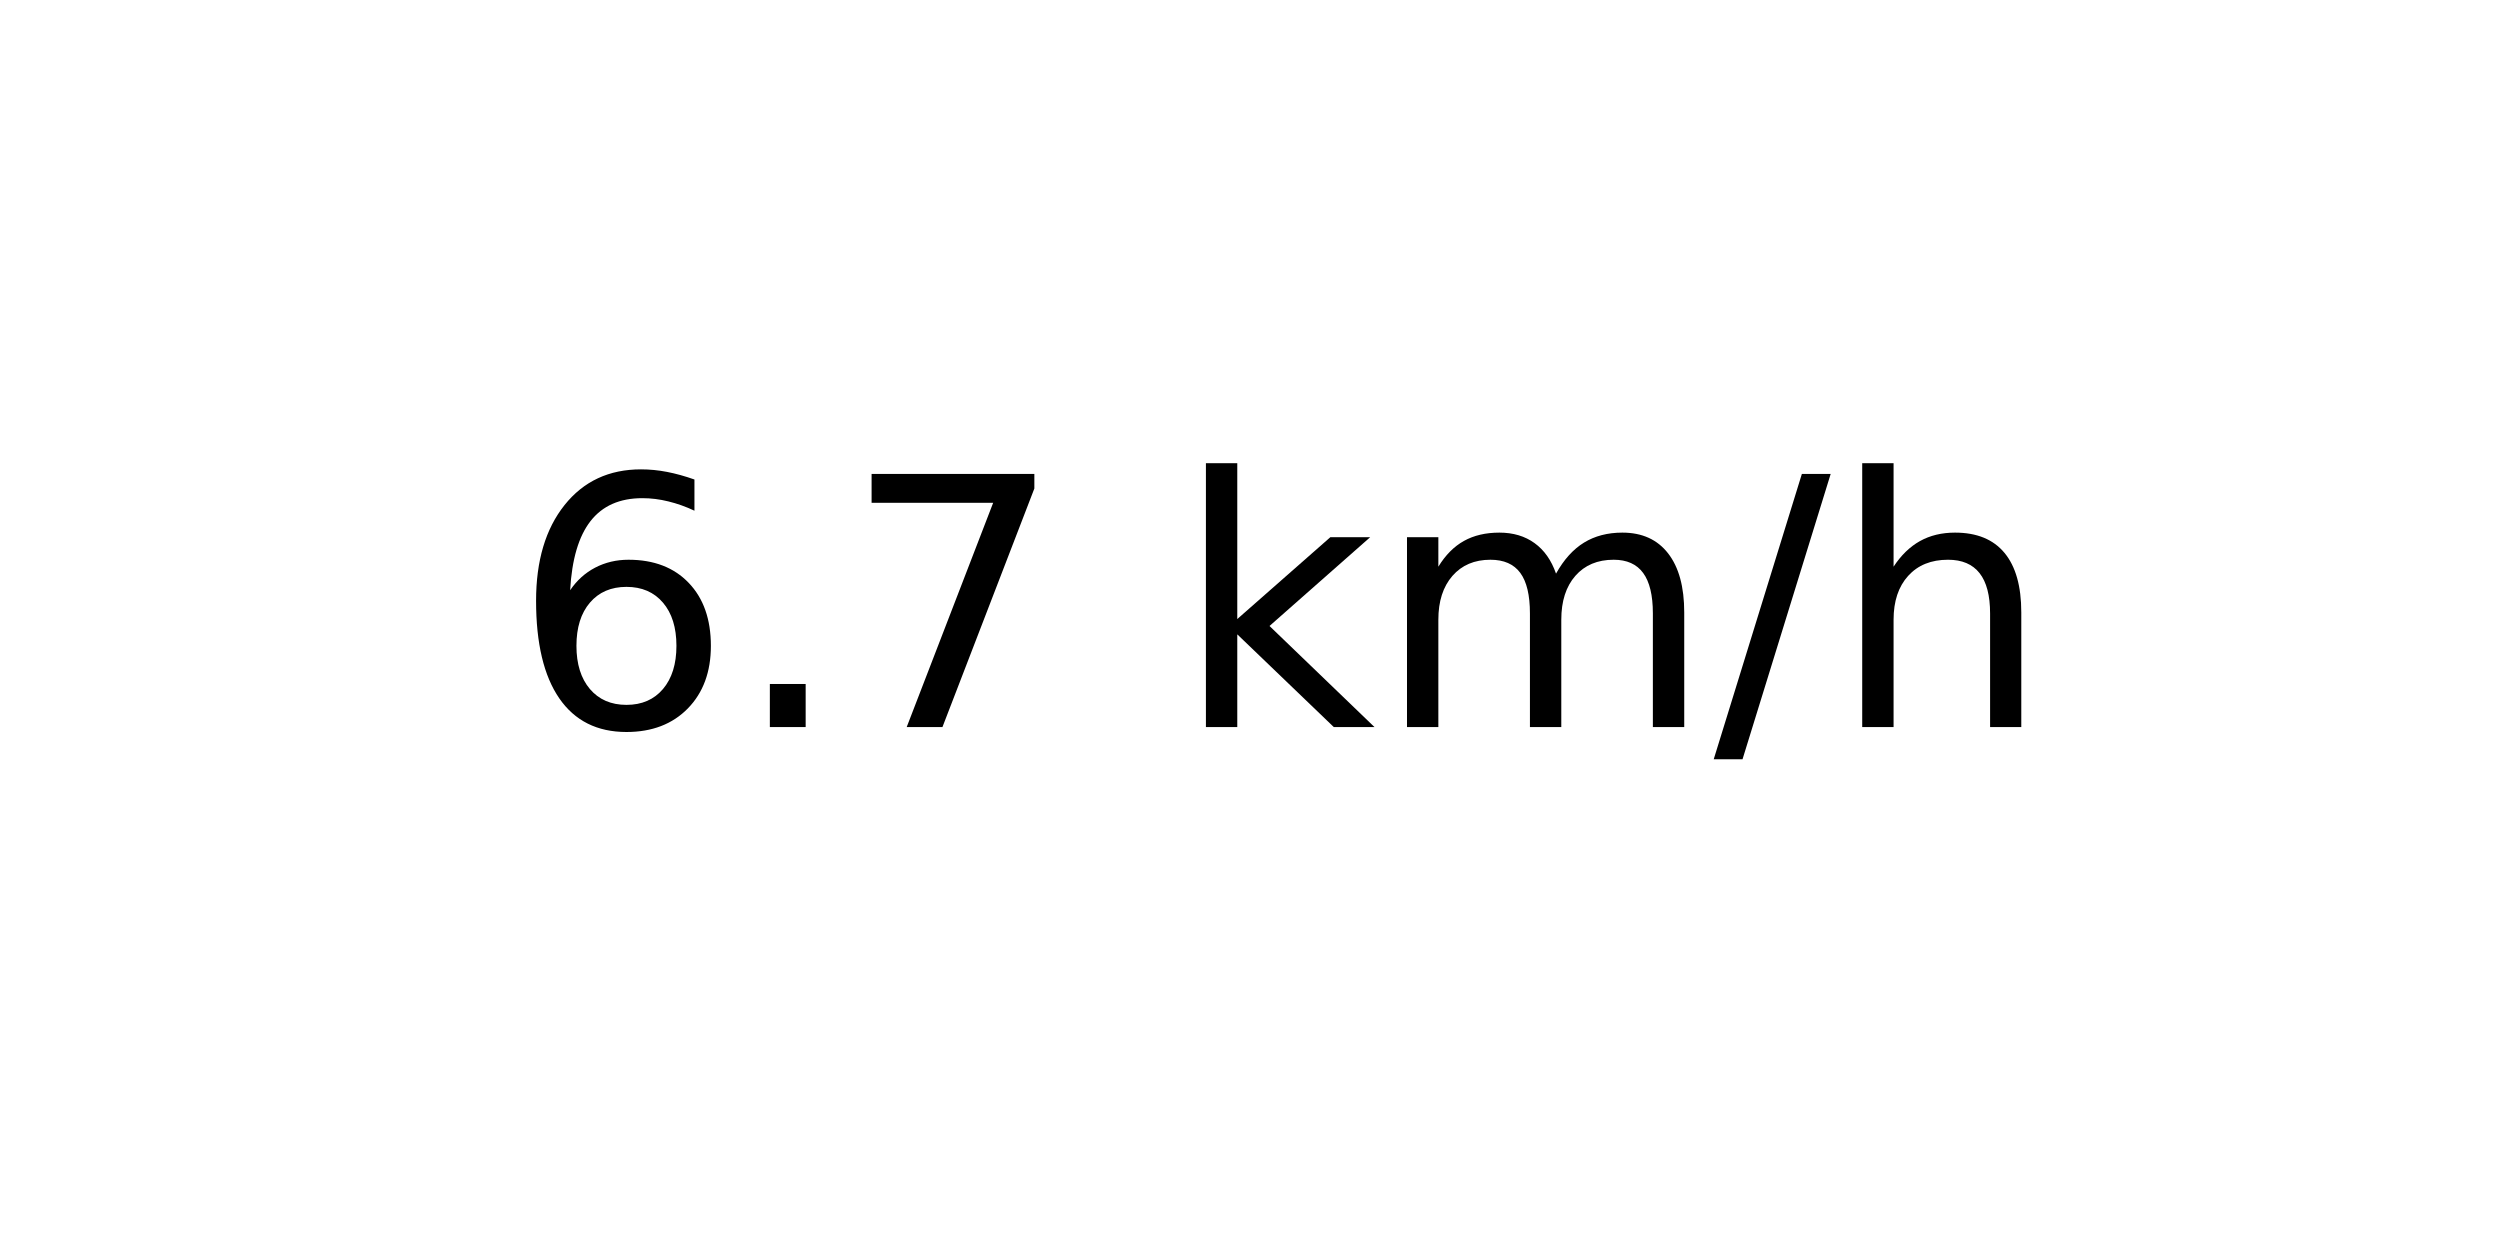
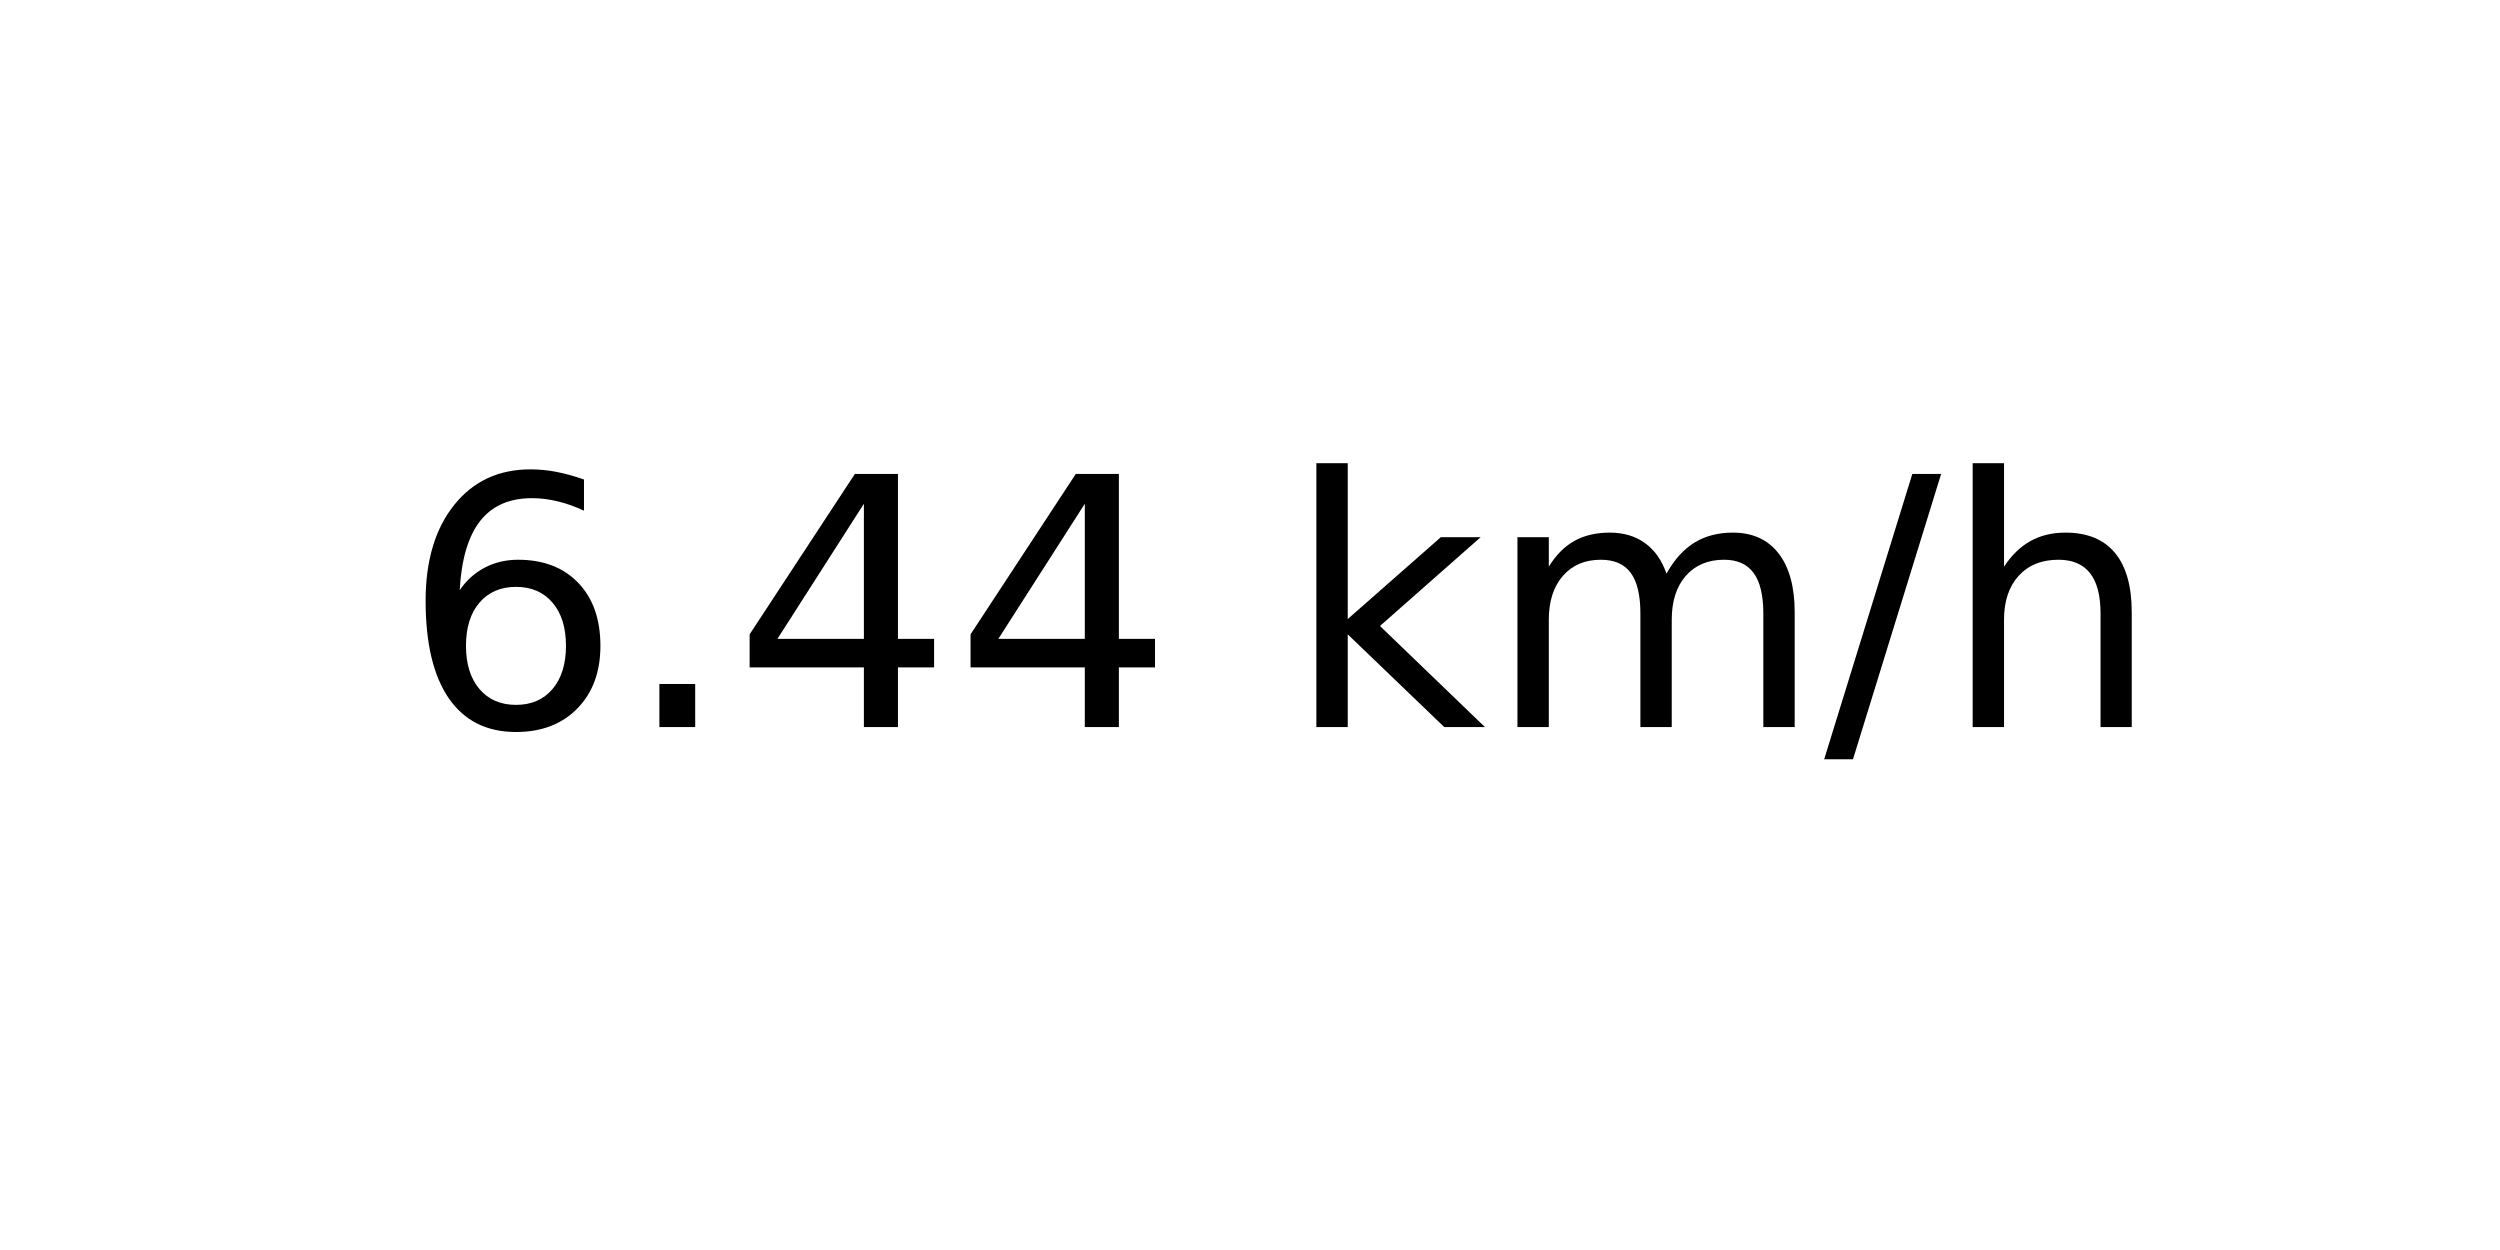
<svg xmlns="http://www.w3.org/2000/svg" xmlns:xlink="http://www.w3.org/1999/xlink" width="72pt" height="36pt" viewBox="0 0 72 36" version="1.1">
  <defs>
    <style type="text/css">*{stroke-linejoin: round; stroke-linecap: butt}</style>
  </defs>
  <g id="figure_1">
    <g id="axes_1">
      <g id="text_1">
-         <g transform="translate(14.74062 20.93937) scale(0.1 -0.1)">
+         <g transform="translate(11.55937 20.93937) scale(0.1 -0.1)">
          <defs>
            <path id="DejaVuSans-36" d="M 2113 2584  Q 1688 2584 1439 2293  Q 1191 2003 1191 1497  Q 1191 994 1439 701  Q 1688 409 2113 409  Q 2538 409 2786 701  Q 3034 994 3034 1497  Q 3034 2003 2786 2293  Q 2538 2584 2113 2584  z M 3366 4563  L 3366 3988  Q 3128 4100 2886 4159  Q 2644 4219 2406 4219  Q 1781 4219 1451 3797  Q 1122 3375 1075 2522  Q 1259 2794 1537 2939  Q 1816 3084 2150 3084  Q 2853 3084 3261 2657  Q 3669 2231 3669 1497  Q 3669 778 3244 343  Q 2819 -91 2113 -91  Q 1303 -91 875 529  Q 447 1150 447 2328  Q 447 3434 972 4092  Q 1497 4750 2381 4750  Q 2619 4750 2861 4703  Q 3103 4656 3366 4563  z " transform="scale(0.015625)" />
            <path id="DejaVuSans-2e" d="M 684 794  L 1344 794  L 1344 0  L 684 0  L 684 794  z " transform="scale(0.015625)" />
-             <path id="DejaVuSans-37" d="M 525 4666  L 3525 4666  L 3525 4397  L 1831 0  L 1172 0  L 2766 4134  L 525 4134  L 525 4666  z " transform="scale(0.015625)" />
+             <path id="DejaVuSans-34" d="M 2419 4116  L 825 1625  L 2419 1625  L 2419 4116  z M 2253 4666  L 3047 4666  L 3047 1625  L 3713 1625  L 3713 1100  L 3047 1100  L 3047 0  L 2419 0  L 2419 1100  L 313 1100  L 313 1709  L 2253 4666  z " transform="scale(0.015625)" />
            <path id="DejaVuSans-20" transform="scale(0.015625)" />
            <path id="DejaVuSans-6b" d="M 581 4863  L 1159 4863  L 1159 1991  L 2875 3500  L 3609 3500  L 1753 1863  L 3688 0  L 2938 0  L 1159 1709  L 1159 0  L 581 0  L 581 4863  z " transform="scale(0.015625)" />
            <path id="DejaVuSans-6d" d="M 3328 2828  Q 3544 3216 3844 3400  Q 4144 3584 4550 3584  Q 5097 3584 5394 3201  Q 5691 2819 5691 2113  L 5691 0  L 5113 0  L 5113 2094  Q 5113 2597 4934 2840  Q 4756 3084 4391 3084  Q 3944 3084 3684 2787  Q 3425 2491 3425 1978  L 3425 0  L 2847 0  L 2847 2094  Q 2847 2600 2669 2842  Q 2491 3084 2119 3084  Q 1678 3084 1418 2786  Q 1159 2488 1159 1978  L 1159 0  L 581 0  L 581 3500  L 1159 3500  L 1159 2956  Q 1356 3278 1631 3431  Q 1906 3584 2284 3584  Q 2666 3584 2933 3390  Q 3200 3197 3328 2828  z " transform="scale(0.015625)" />
            <path id="DejaVuSans-2f" d="M 1625 4666  L 2156 4666  L 531 -594  L 0 -594  L 1625 4666  z " transform="scale(0.015625)" />
            <path id="DejaVuSans-68" d="M 3513 2113  L 3513 0  L 2938 0  L 2938 2094  Q 2938 2591 2744 2837  Q 2550 3084 2163 3084  Q 1697 3084 1428 2787  Q 1159 2491 1159 1978  L 1159 0  L 581 0  L 581 4863  L 1159 4863  L 1159 2956  Q 1366 3272 1645 3428  Q 1925 3584 2291 3584  Q 2894 3584 3203 3211  Q 3513 2838 3513 2113  z " transform="scale(0.015625)" />
          </defs>
          <use xlink:href="#DejaVuSans-36" />
          <use xlink:href="#DejaVuSans-2e" x="63.623" />
-           <use xlink:href="#DejaVuSans-37" x="95.41" />
-           <use xlink:href="#DejaVuSans-20" x="159.033" />
-           <use xlink:href="#DejaVuSans-6b" x="190.82" />
-           <use xlink:href="#DejaVuSans-6d" x="248.73" />
-           <use xlink:href="#DejaVuSans-2f" x="346.143" />
-           <use xlink:href="#DejaVuSans-68" x="379.834" />
+           <use xlink:href="#DejaVuSans-34" x="95.41" />
+           <use xlink:href="#DejaVuSans-34" x="159.033" />
+           <use xlink:href="#DejaVuSans-20" x="222.656" />
+           <use xlink:href="#DejaVuSans-6b" x="254.443" />
+           <use xlink:href="#DejaVuSans-6d" x="312.354" />
+           <use xlink:href="#DejaVuSans-2f" x="409.766" />
+           <use xlink:href="#DejaVuSans-68" x="443.457" />
        </g>
      </g>
    </g>
  </g>
</svg>
